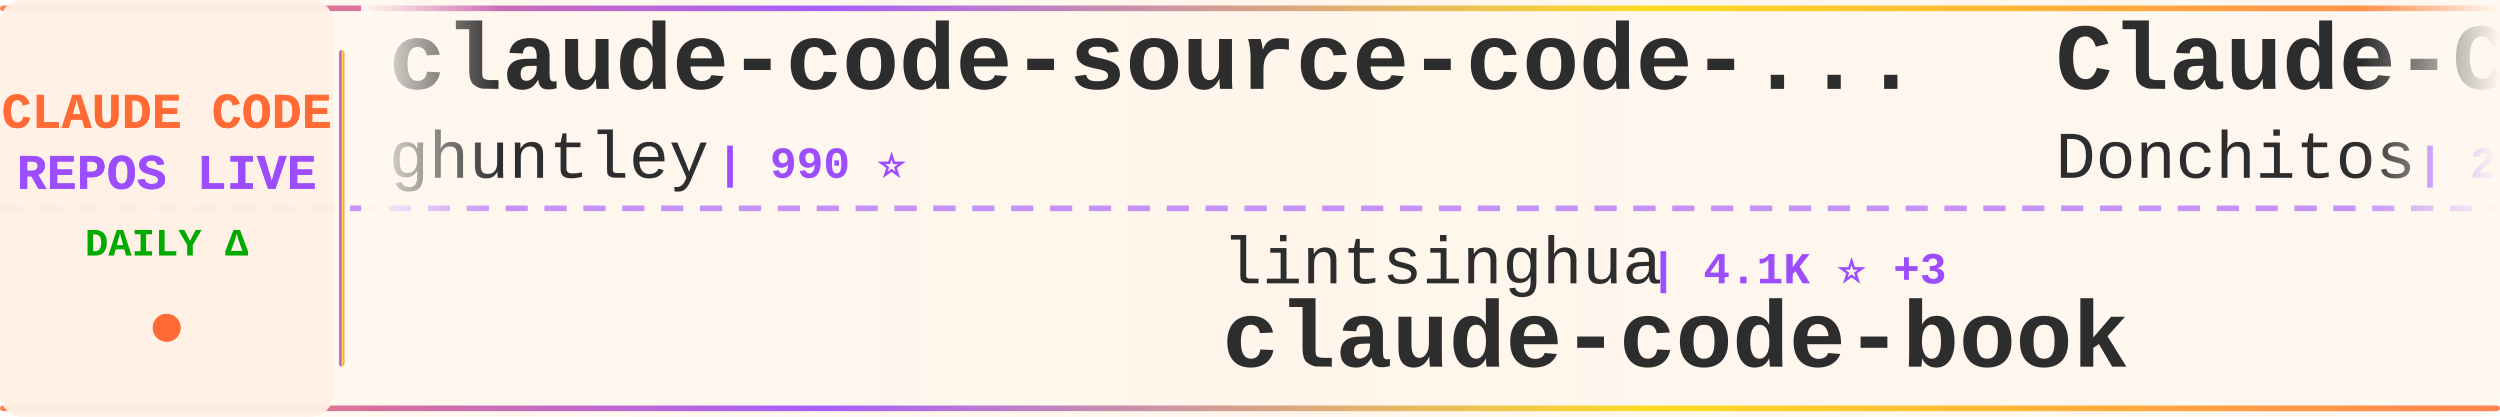
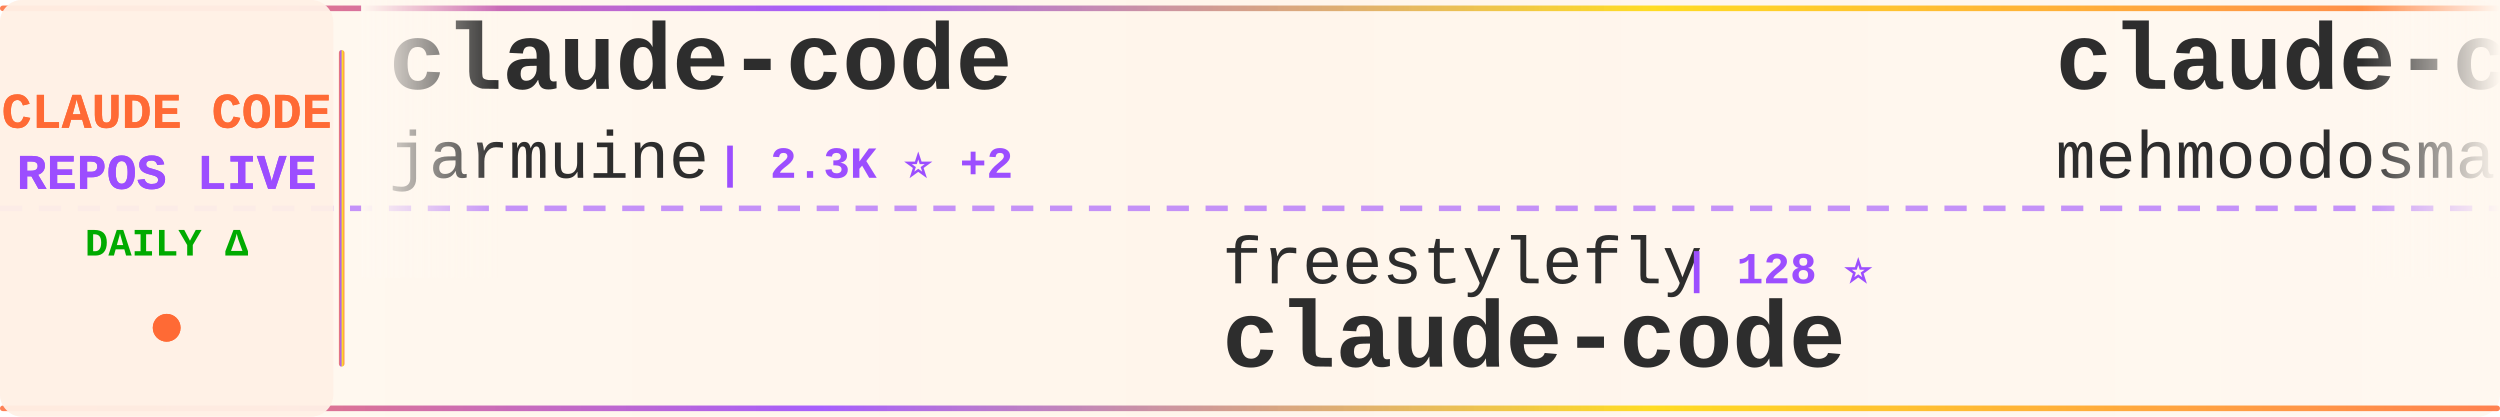
<svg xmlns="http://www.w3.org/2000/svg" width="900" height="150">
  <defs>
    <linearGradient id="tickerBg" x1="0%" y1="0%" x2="100%" y2="0%">
      <stop offset="0%" style="stop-color:#fff8f0;stop-opacity:0.98" />
      <stop offset="50%" style="stop-color:#fff5eb;stop-opacity:1" />
      <stop offset="100%" style="stop-color:#fff8f0;stop-opacity:0.98" />
    </linearGradient>
    <linearGradient id="borderGrad" x1="0%" y1="0%" x2="100%" y2="0%">
      <stop offset="0%" style="stop-color:#FF6B35;stop-opacity:0.85">
        <animate attributeName="stop-opacity" values="0.85;1;0.85" dur="2s" repeatCount="indefinite" />
      </stop>
      <stop offset="33%" style="stop-color:#9C4EFF;stop-opacity:0.9">
        <animate attributeName="stop-opacity" values="0.9;1;0.9" dur="2.2s" repeatCount="indefinite" />
      </stop>
      <stop offset="66%" style="stop-color:#FFD700;stop-opacity:0.85">
        <animate attributeName="stop-opacity" values="0.85;1;0.85" dur="1.8s" repeatCount="indefinite" />
      </stop>
      <stop offset="100%" style="stop-color:#FF6B35;stop-opacity:0.85">
        <animate attributeName="stop-opacity" values="0.85;1;0.85" dur="2s" repeatCount="indefinite" />
      </stop>
    </linearGradient>
    <filter id="textGlow">
      <feGaussianBlur stdDeviation="0.15" result="coloredBlur" />
      <feMerge>
        <feMergeNode in="coloredBlur" />
        <feMergeNode in="SourceGraphic" />
      </feMerge>
    </filter>
    <filter id="metricGlow">
      <feGaussianBlur stdDeviation="0.2" result="coloredBlur" />
      <feMerge>
        <feMergeNode in="coloredBlur" />
        <feMergeNode in="SourceGraphic" />
      </feMerge>
    </filter>
    <linearGradient id="leftFade" x1="0%" y1="0%" x2="100%" y2="0%">
      <stop offset="0%" style="stop-color:#fff8f0;stop-opacity:1" />
      <stop offset="100%" style="stop-color:#fff8f0;stop-opacity:0" />
    </linearGradient>
    <linearGradient id="rightFade" x1="0%" y1="0%" x2="100%" y2="0%">
      <stop offset="0%" style="stop-color:#fff8f0;stop-opacity:0" />
      <stop offset="100%" style="stop-color:#fff8f0;stop-opacity:1" />
    </linearGradient>
  </defs>
  <rect width="900" height="150" fill="url(#tickerBg)" rx="8" />
  <rect x="0" y="2" width="900" height="2" fill="url(#borderGrad)" rx="1" />
  <rect x="0" y="146" width="900" height="2" fill="url(#borderGrad)" rx="1" />
  <line x1="0" y1="75" x2="900" y2="75" stroke="#9C4EFF" stroke-width="2" stroke-dasharray="8 6" opacity="0.6" />
  <rect x="0" y="0" width="120" height="150" fill="#fff0e6" opacity="0.95" rx="8" />
  <text x="60" y="46" font-family="'Courier New', monospace" font-size="18" font-weight="bold" fill="#FF6B35" text-anchor="middle" filter="url(#textGlow)">
    CLAUDE CODE
  </text>
  <text x="60" y="68" font-family="'Courier New', monospace" font-size="18" font-weight="bold" fill="#9C4EFF" text-anchor="middle" filter="url(#textGlow)">
    REPOS LIVE
  </text>
  <text x="60" y="92" font-family="'Courier New', monospace" font-size="14" font-weight="bold" fill="#00aa00" text-anchor="middle">
    DAILY Δ
  </text>
  <circle cx="60" cy="118" r="5" fill="#FF6B35" filter="url(#metricGlow)">
    <animate attributeName="r" values="4;6;4" dur="1.5s" repeatCount="indefinite" />
    <animate attributeName="opacity" values="0.6;1;0.6" dur="1.5s" repeatCount="indefinite" />
  </circle>
  <rect x="122" y="18" width="2" height="114" fill="url(#borderGrad)" rx="1" />
  <clipPath id="tickerClip">
    <rect x="130" y="0" width="770" height="150" />
  </clipPath>
  <g clip-path="url(#tickerClip)">
    <g id="tickerItems">
      <animateTransform attributeName="transform" attributeType="XML" type="translate" from="0 0" to="-3000 0" dur="54s" repeatCount="indefinite" />
      <g transform="translate(0, 0)">
+         <text x="140" y="32" font-family="'Courier New', monospace" font-size="34" font-weight="bold" fill="#2d2d2d">claude-code</text>
+         <text x="140" y="64" font-family="'Courier New', monospace" font-size="24" font-weight="normal" fill="#2d2d2d" opacity="1.0">jarmuine</text>
+         <text x="258" y="64" font-family="'Courier New', monospace" font-size="16" font-weight="bold" fill="#9C4EFF"> | 2.3K ⭐ +2</text>
+       </g>
+       <g transform="translate(300, 0)">
+         <text x="140" y="102" font-family="'Courier New', monospace" font-size="24" font-weight="normal" fill="#2d2d2d" opacity="1.0">freestylefly</text>
+         <text x="306" y="102" font-family="'Courier New', monospace" font-size="16" font-weight="bold" fill="#9C4EFF"> | 128 ⭐</text>
+         <text x="140" y="132" font-family="'Courier New', monospace" font-size="34" font-weight="bold" fill="#2d2d2d">claude-code</text>
+       </g>
+       <g transform="translate(600, 0)">
+         <text x="140" y="32" font-family="'Courier New', monospace" font-size="34" font-weight="bold" fill="#2d2d2d">claude-code</text>
+         <text x="140" y="64" font-family="'Courier New', monospace" font-size="24" font-weight="normal" fill="#2d2d2d" opacity="1.0">mehmoodosman</text>
+         <text x="306" y="64" font-family="'Courier New', monospace" font-size="16" font-weight="bold" fill="#9C4EFF"> | 172 ⭐</text>
+       </g>
+       <g transform="translate(900, 0)">
+         <text x="140" y="102" font-family="'Courier New', monospace" font-size="24" font-weight="normal" fill="#2d2d2d" opacity="1.0">zstmfhy</text>
+         <text x="246" y="102" font-family="'Courier New', monospace" font-size="16" font-weight="bold" fill="#9C4EFF"> | 190 ⭐</text>
+         <text x="140" y="132" font-family="'Courier New', monospace" font-size="34" font-weight="bold" fill="#2d2d2d">Claude-code</text>
+       </g>
+       <g transform="translate(1200, 0)">
+         <text x="140" y="32" font-family="'Courier New', monospace" font-size="34" font-weight="bold" fill="#2d2d2d">ralph-claude-code</text>
+         <text x="140" y="64" font-family="'Courier New', monospace" font-size="24" font-weight="normal" fill="#2d2d2d" opacity="1.0">frankbria</text>
+         <text x="270" y="64" font-family="'Courier New', monospace" font-size="16" font-weight="bold" fill="#9C4EFF"> | 9.6K ⭐</text>
+       </g>
+       <g transform="translate(1500, 0)">
+         <text x="140" y="102" font-family="'Courier New', monospace" font-size="24" font-weight="normal" fill="#2d2d2d" opacity="1.0">RichardAtCT</text>
+         <text x="294" y="102" font-family="'Courier New', monospace" font-size="16" font-weight="bold" fill="#9C4EFF"> | 2.8K ⭐</text>
+         <text x="140" y="132" font-family="'Courier New', monospace" font-size="34" font-weight="bold" fill="#2d2d2d">claude-code-telegram</text>
+       </g>
+       <g transform="translate(1800, 0)">
        <text x="140" y="32" font-family="'Courier New', monospace" font-size="34" font-weight="bold" fill="#2d2d2d">claude-code-source-code-...</text>
        <text x="140" y="64" font-family="'Courier New', monospace" font-size="24" font-weight="normal" fill="#2d2d2d" opacity="1.0">ghuntley</text>
        <text x="258" y="64" font-family="'Courier New', monospace" font-size="16" font-weight="bold" fill="#9C4EFF"> | 990 ⭐</text>
      </g>
-       <g transform="translate(300, 0)">
-         <text x="140" y="102" font-family="'Courier New', monospace" font-size="24" font-weight="normal" fill="#2d2d2d" opacity="1.0">lintsinghua</text>
-         <text x="294" y="102" font-family="'Courier New', monospace" font-size="16" font-weight="bold" fill="#9C4EFF"> | 4.1K ⭐ +3</text>
-         <text x="140" y="132" font-family="'Courier New', monospace" font-size="34" font-weight="bold" fill="#2d2d2d">claude-code-book</text>
-       </g>
-       <g transform="translate(600, 0)">
-         <text x="140" y="32" font-family="'Courier New', monospace" font-size="34" font-weight="bold" fill="#2d2d2d">Claude-Code-Game-Studios</text>
-         <text x="140" y="64" font-family="'Courier New', monospace" font-size="24" font-weight="normal" fill="#2d2d2d" opacity="1.0">Donchitos</text>
-         <text x="270" y="64" font-family="'Courier New', monospace" font-size="16" font-weight="bold" fill="#9C4EFF"> | 24.5K ⭐ +7</text>
-       </g>
-       <g transform="translate(900, 0)">
-         <text x="140" y="102" font-family="'Courier New', monospace" font-size="24" font-weight="normal" fill="#2d2d2d" opacity="1.0">zebbern</text>
-         <text x="246" y="102" font-family="'Courier New', monospace" font-size="16" font-weight="bold" fill="#9C4EFF"> | 4.6K ⭐</text>
-         <text x="140" y="132" font-family="'Courier New', monospace" font-size="34" font-weight="bold" fill="#2d2d2d">claude-code-guide</text>
-       </g>
-       <g transform="translate(1200, 0)">
-         <text x="140" y="32" font-family="'Courier New', monospace" font-size="34" font-weight="bold" fill="#2d2d2d">claude-code-cli</text>
-         <text x="140" y="64" font-family="'Courier New', monospace" font-size="24" font-weight="normal" fill="#2d2d2d" opacity="1.0">huangserva</text>
-         <text x="282" y="64" font-family="'Courier New', monospace" font-size="16" font-weight="bold" fill="#9C4EFF"> | 625 ⭐</text>
-       </g>
-       <g transform="translate(1500, 0)">
-         <text x="140" y="102" font-family="'Courier New', monospace" font-size="24" font-weight="normal" fill="#2d2d2d" opacity="1.0">ccplugins</text>
-         <text x="270" y="102" font-family="'Courier New', monospace" font-size="16" font-weight="bold" fill="#9C4EFF"> | 923 ⭐ +1</text>
-         <text x="140" y="132" font-family="'Courier New', monospace" font-size="34" font-weight="bold" fill="#2d2d2d">awesome-claude-code-plug...</text>
-       </g>
-       <g transform="translate(1800, 0)">
-         <text x="140" y="32" font-family="'Courier New', monospace" font-size="34" font-weight="bold" fill="#2d2d2d">everything-claude-code</text>
-         <text x="140" y="64" font-family="'Courier New', monospace" font-size="24" font-weight="normal" fill="#2d2d2d" opacity="1.0">WorldFlowAI</text>
-         <text x="294" y="64" font-family="'Courier New', monospace" font-size="16" font-weight="bold" fill="#9C4EFF"> | 1.7K ⭐ +11</text>
-       </g>
      <g transform="translate(2100, 0)">
-         <text x="140" y="102" font-family="'Courier New', monospace" font-size="24" font-weight="normal" fill="#2d2d2d" opacity="1.0">darcyegb</text>
-         <text x="258" y="102" font-family="'Courier New', monospace" font-size="16" font-weight="bold" fill="#9C4EFF"> | 760 ⭐</text>
-         <text x="140" y="132" font-family="'Courier New', monospace" font-size="34" font-weight="bold" fill="#2d2d2d">ClaudeCodeAgents</text>
+         <text x="140" y="102" font-family="'Courier New', monospace" font-size="24" font-weight="normal" fill="#2d2d2d" opacity="1.0">Onewon</text>
+         <text x="234" y="102" font-family="'Courier New', monospace" font-size="16" font-weight="bold" fill="#9C4EFF"> | 182 ⭐</text>
+         <text x="140" y="132" font-family="'Courier New', monospace" font-size="34" font-weight="bold" fill="#2d2d2d">claude-code</text>
      </g>
      <g transform="translate(2400, 0)">
-         <text x="140" y="32" font-family="'Courier New', monospace" font-size="34" font-weight="bold" fill="#2d2d2d">pi-vs-claude-code</text>
-         <text x="140" y="64" font-family="'Courier New', monospace" font-size="24" font-weight="normal" fill="#2d2d2d" opacity="1.0">disler</text>
-         <text x="234" y="64" font-family="'Courier New', monospace" font-size="16" font-weight="bold" fill="#9C4EFF"> | 1.6K ⭐ +1</text>
+         <text x="140" y="32" font-family="'Courier New', monospace" font-size="34" font-weight="bold" fill="#2d2d2d">claude-code</text>
+         <text x="140" y="64" font-family="'Courier New', monospace" font-size="24" font-weight="normal" fill="#2d2d2d" opacity="1.0">VineeTagarwaL-code</text>
+         <text x="378" y="64" font-family="'Courier New', monospace" font-size="16" font-weight="bold" fill="#9C4EFF"> | 274 ⭐</text>
      </g>
      <g transform="translate(2700, 0)">
-         <text x="140" y="102" font-family="'Courier New', monospace" font-size="24" font-weight="normal" fill="#2d2d2d" opacity="1.0">oboard</text>
-         <text x="234" y="102" font-family="'Courier New', monospace" font-size="16" font-weight="bold" fill="#9C4EFF"> | 3.3K ⭐</text>
-         <text x="140" y="132" font-family="'Courier New', monospace" font-size="34" font-weight="bold" fill="#2d2d2d">claude-code-rev</text>
+         <text x="140" y="102" font-family="'Courier New', monospace" font-size="24" font-weight="normal" fill="#2d2d2d" opacity="1.0">feiskyer</text>
+         <text x="258" y="102" font-family="'Courier New', monospace" font-size="16" font-weight="bold" fill="#9C4EFF"> | 1.6K ⭐ +1</text>
+         <text x="140" y="132" font-family="'Courier New', monospace" font-size="34" font-weight="bold" fill="#2d2d2d">claude-code-settings</text>
      </g>
      <g transform="translate(3000, 0)">
-         <text x="140" y="32" font-family="'Courier New', monospace" font-size="34" font-weight="bold" fill="#2d2d2d">claude-code-source-code-...</text>
-         <text x="140" y="64" font-family="'Courier New', monospace" font-size="24" font-weight="normal" fill="#2d2d2d" opacity="1.0">ghuntley</text>
-         <text x="258" y="64" font-family="'Courier New', monospace" font-size="16" font-weight="bold" fill="#9C4EFF"> | 990 ⭐</text>
+         <text x="140" y="32" font-family="'Courier New', monospace" font-size="34" font-weight="bold" fill="#2d2d2d">claude-code</text>
+         <text x="140" y="64" font-family="'Courier New', monospace" font-size="24" font-weight="normal" fill="#2d2d2d" opacity="1.0">jarmuine</text>
+         <text x="258" y="64" font-family="'Courier New', monospace" font-size="16" font-weight="bold" fill="#9C4EFF"> | 2.3K ⭐ +2</text>
      </g>
      <g transform="translate(3300, 0)">
-         <text x="140" y="102" font-family="'Courier New', monospace" font-size="24" font-weight="normal" fill="#2d2d2d" opacity="1.0">lintsinghua</text>
-         <text x="294" y="102" font-family="'Courier New', monospace" font-size="16" font-weight="bold" fill="#9C4EFF"> | 4.1K ⭐ +3</text>
-         <text x="140" y="132" font-family="'Courier New', monospace" font-size="34" font-weight="bold" fill="#2d2d2d">claude-code-book</text>
+         <text x="140" y="102" font-family="'Courier New', monospace" font-size="24" font-weight="normal" fill="#2d2d2d" opacity="1.0">freestylefly</text>
+         <text x="306" y="102" font-family="'Courier New', monospace" font-size="16" font-weight="bold" fill="#9C4EFF"> | 128 ⭐</text>
+         <text x="140" y="132" font-family="'Courier New', monospace" font-size="34" font-weight="bold" fill="#2d2d2d">claude-code</text>
      </g>
      <g transform="translate(3600, 0)">
-         <text x="140" y="32" font-family="'Courier New', monospace" font-size="34" font-weight="bold" fill="#2d2d2d">Claude-Code-Game-Studios</text>
-         <text x="140" y="64" font-family="'Courier New', monospace" font-size="24" font-weight="normal" fill="#2d2d2d" opacity="1.0">Donchitos</text>
-         <text x="270" y="64" font-family="'Courier New', monospace" font-size="16" font-weight="bold" fill="#9C4EFF"> | 24.5K ⭐ +7</text>
+         <text x="140" y="32" font-family="'Courier New', monospace" font-size="34" font-weight="bold" fill="#2d2d2d">claude-code</text>
+         <text x="140" y="64" font-family="'Courier New', monospace" font-size="24" font-weight="normal" fill="#2d2d2d" opacity="1.0">mehmoodosman</text>
+         <text x="306" y="64" font-family="'Courier New', monospace" font-size="16" font-weight="bold" fill="#9C4EFF"> | 172 ⭐</text>
      </g>
      <g transform="translate(3900, 0)">
-         <text x="140" y="102" font-family="'Courier New', monospace" font-size="24" font-weight="normal" fill="#2d2d2d" opacity="1.0">zebbern</text>
-         <text x="246" y="102" font-family="'Courier New', monospace" font-size="16" font-weight="bold" fill="#9C4EFF"> | 4.6K ⭐</text>
-         <text x="140" y="132" font-family="'Courier New', monospace" font-size="34" font-weight="bold" fill="#2d2d2d">claude-code-guide</text>
+         <text x="140" y="102" font-family="'Courier New', monospace" font-size="24" font-weight="normal" fill="#2d2d2d" opacity="1.0">zstmfhy</text>
+         <text x="246" y="102" font-family="'Courier New', monospace" font-size="16" font-weight="bold" fill="#9C4EFF"> | 190 ⭐</text>
+         <text x="140" y="132" font-family="'Courier New', monospace" font-size="34" font-weight="bold" fill="#2d2d2d">Claude-code</text>
      </g>
    </g>
  </g>
  <rect x="130" y="0" width="50" height="100" fill="url(#leftFade)" />
  <rect x="850" y="0" width="50" height="100" fill="url(#rightFade)" />
</svg>
